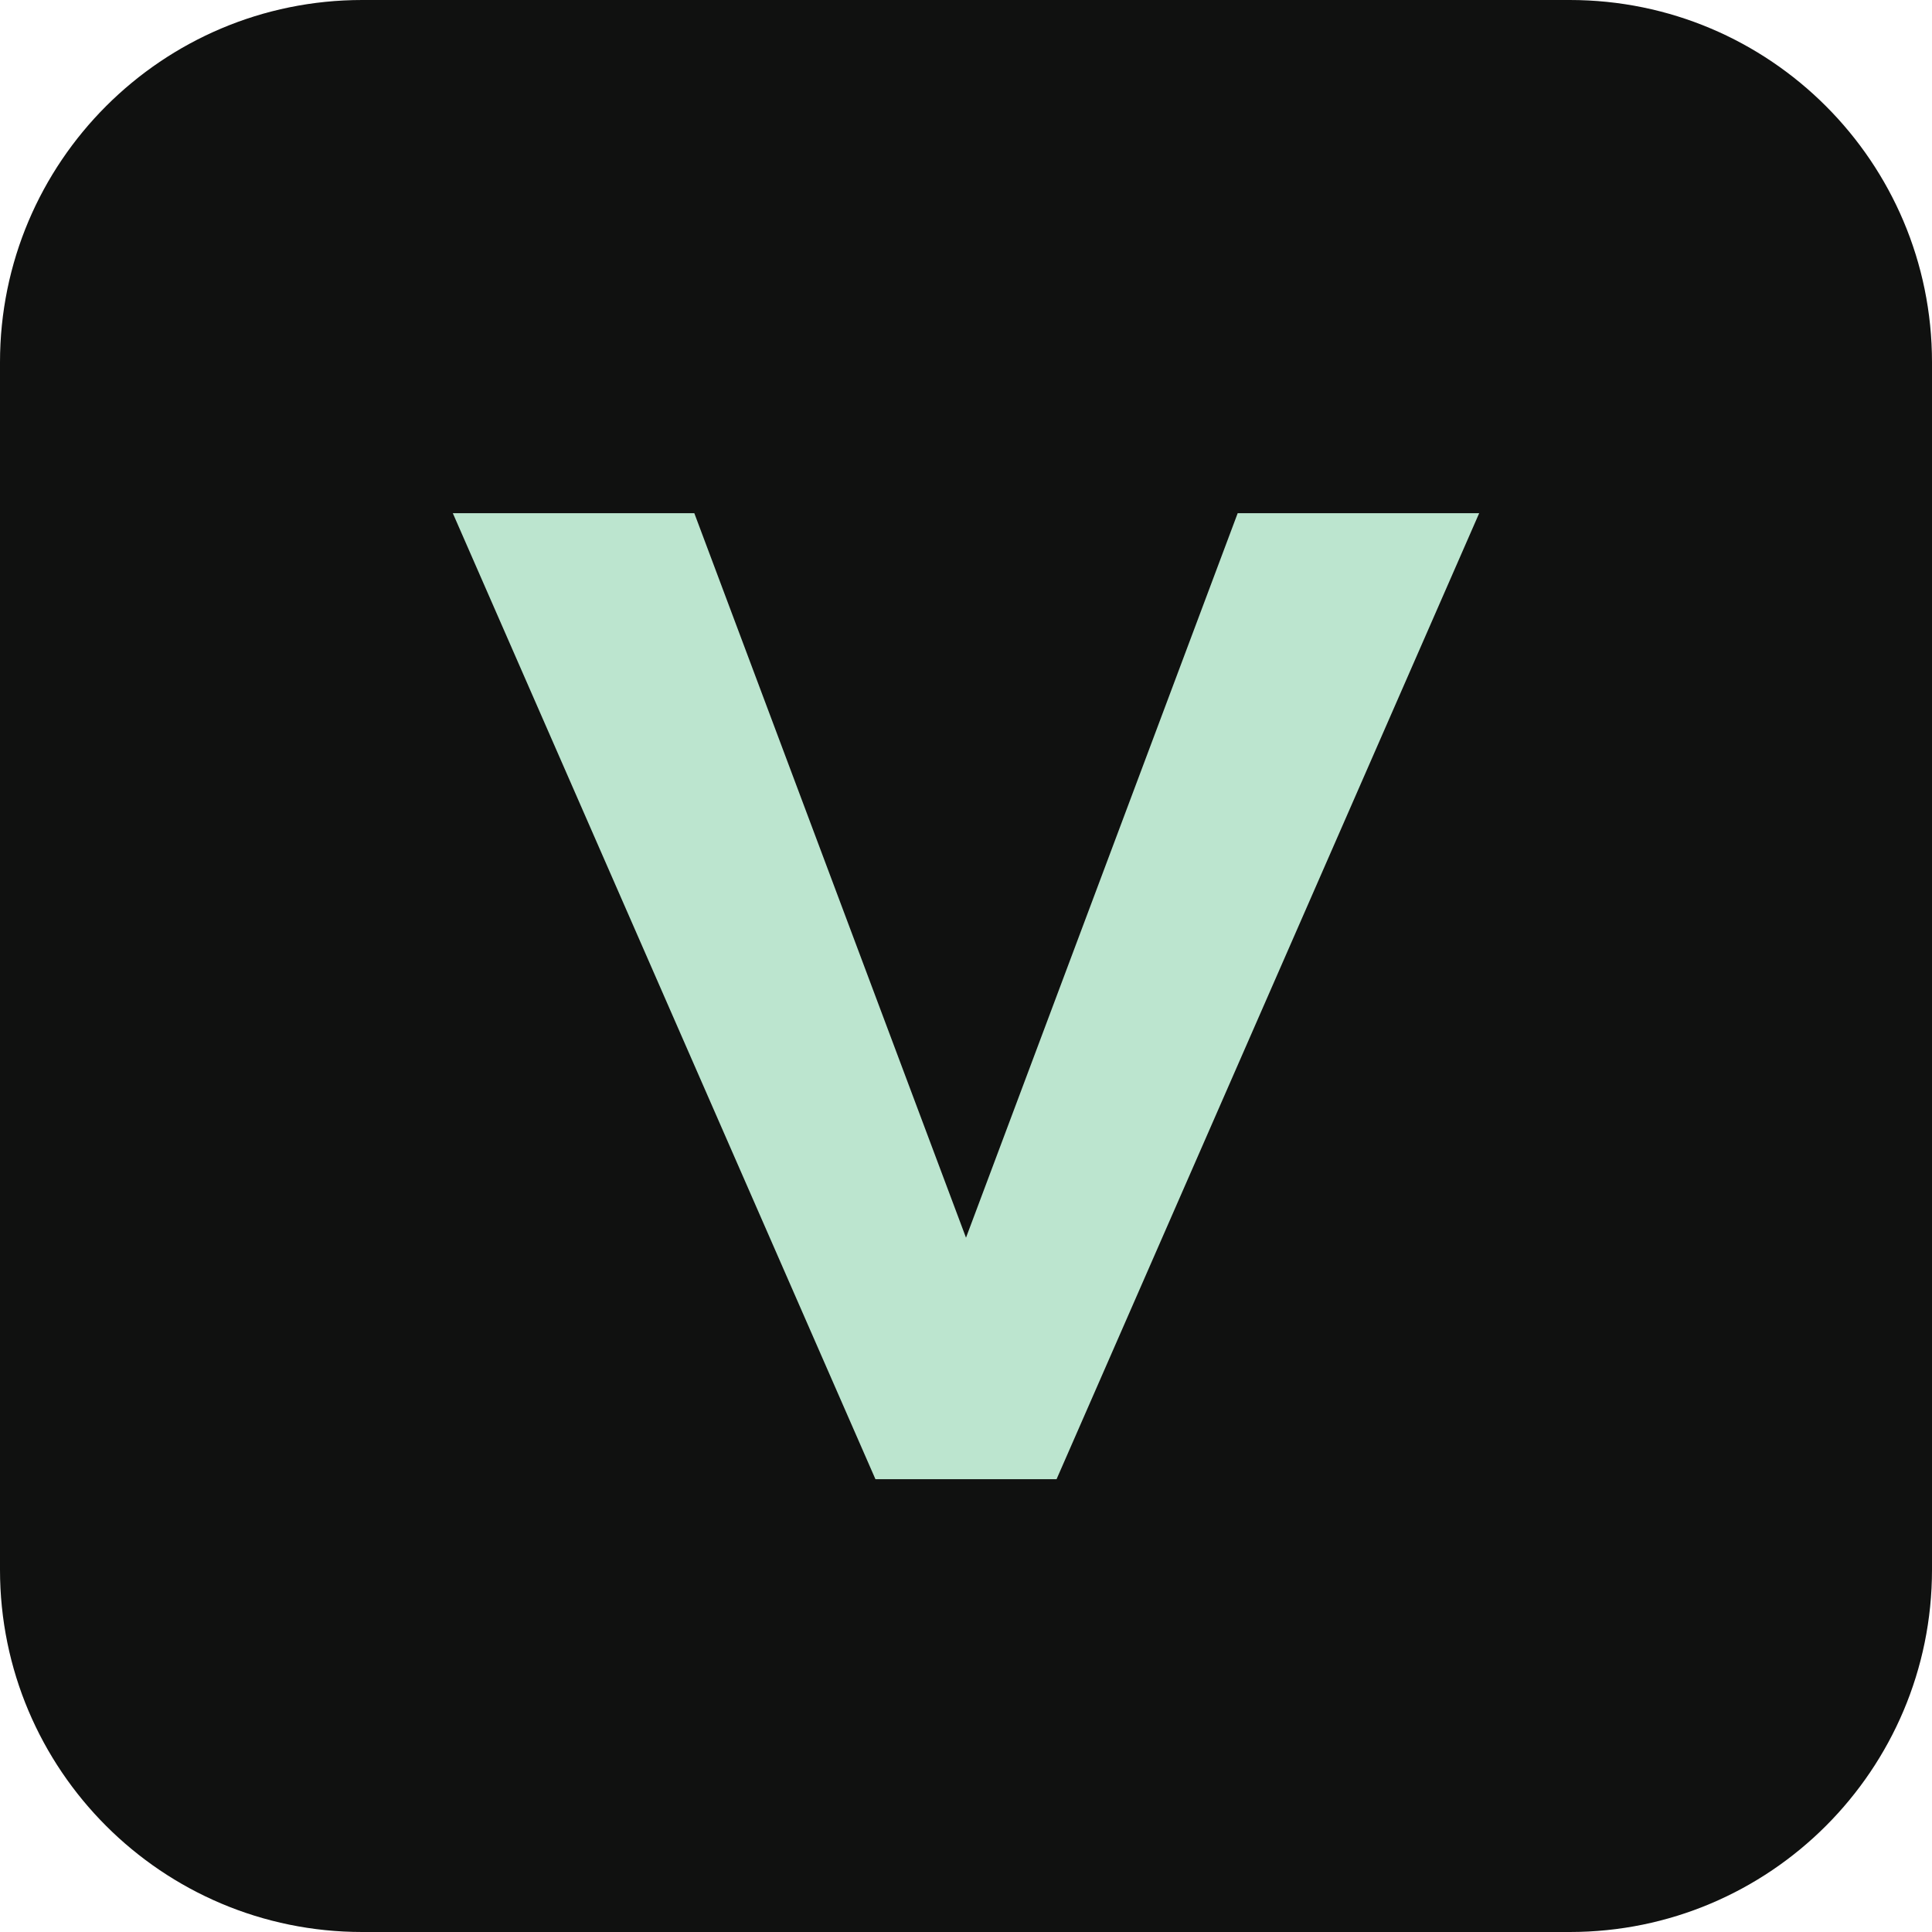
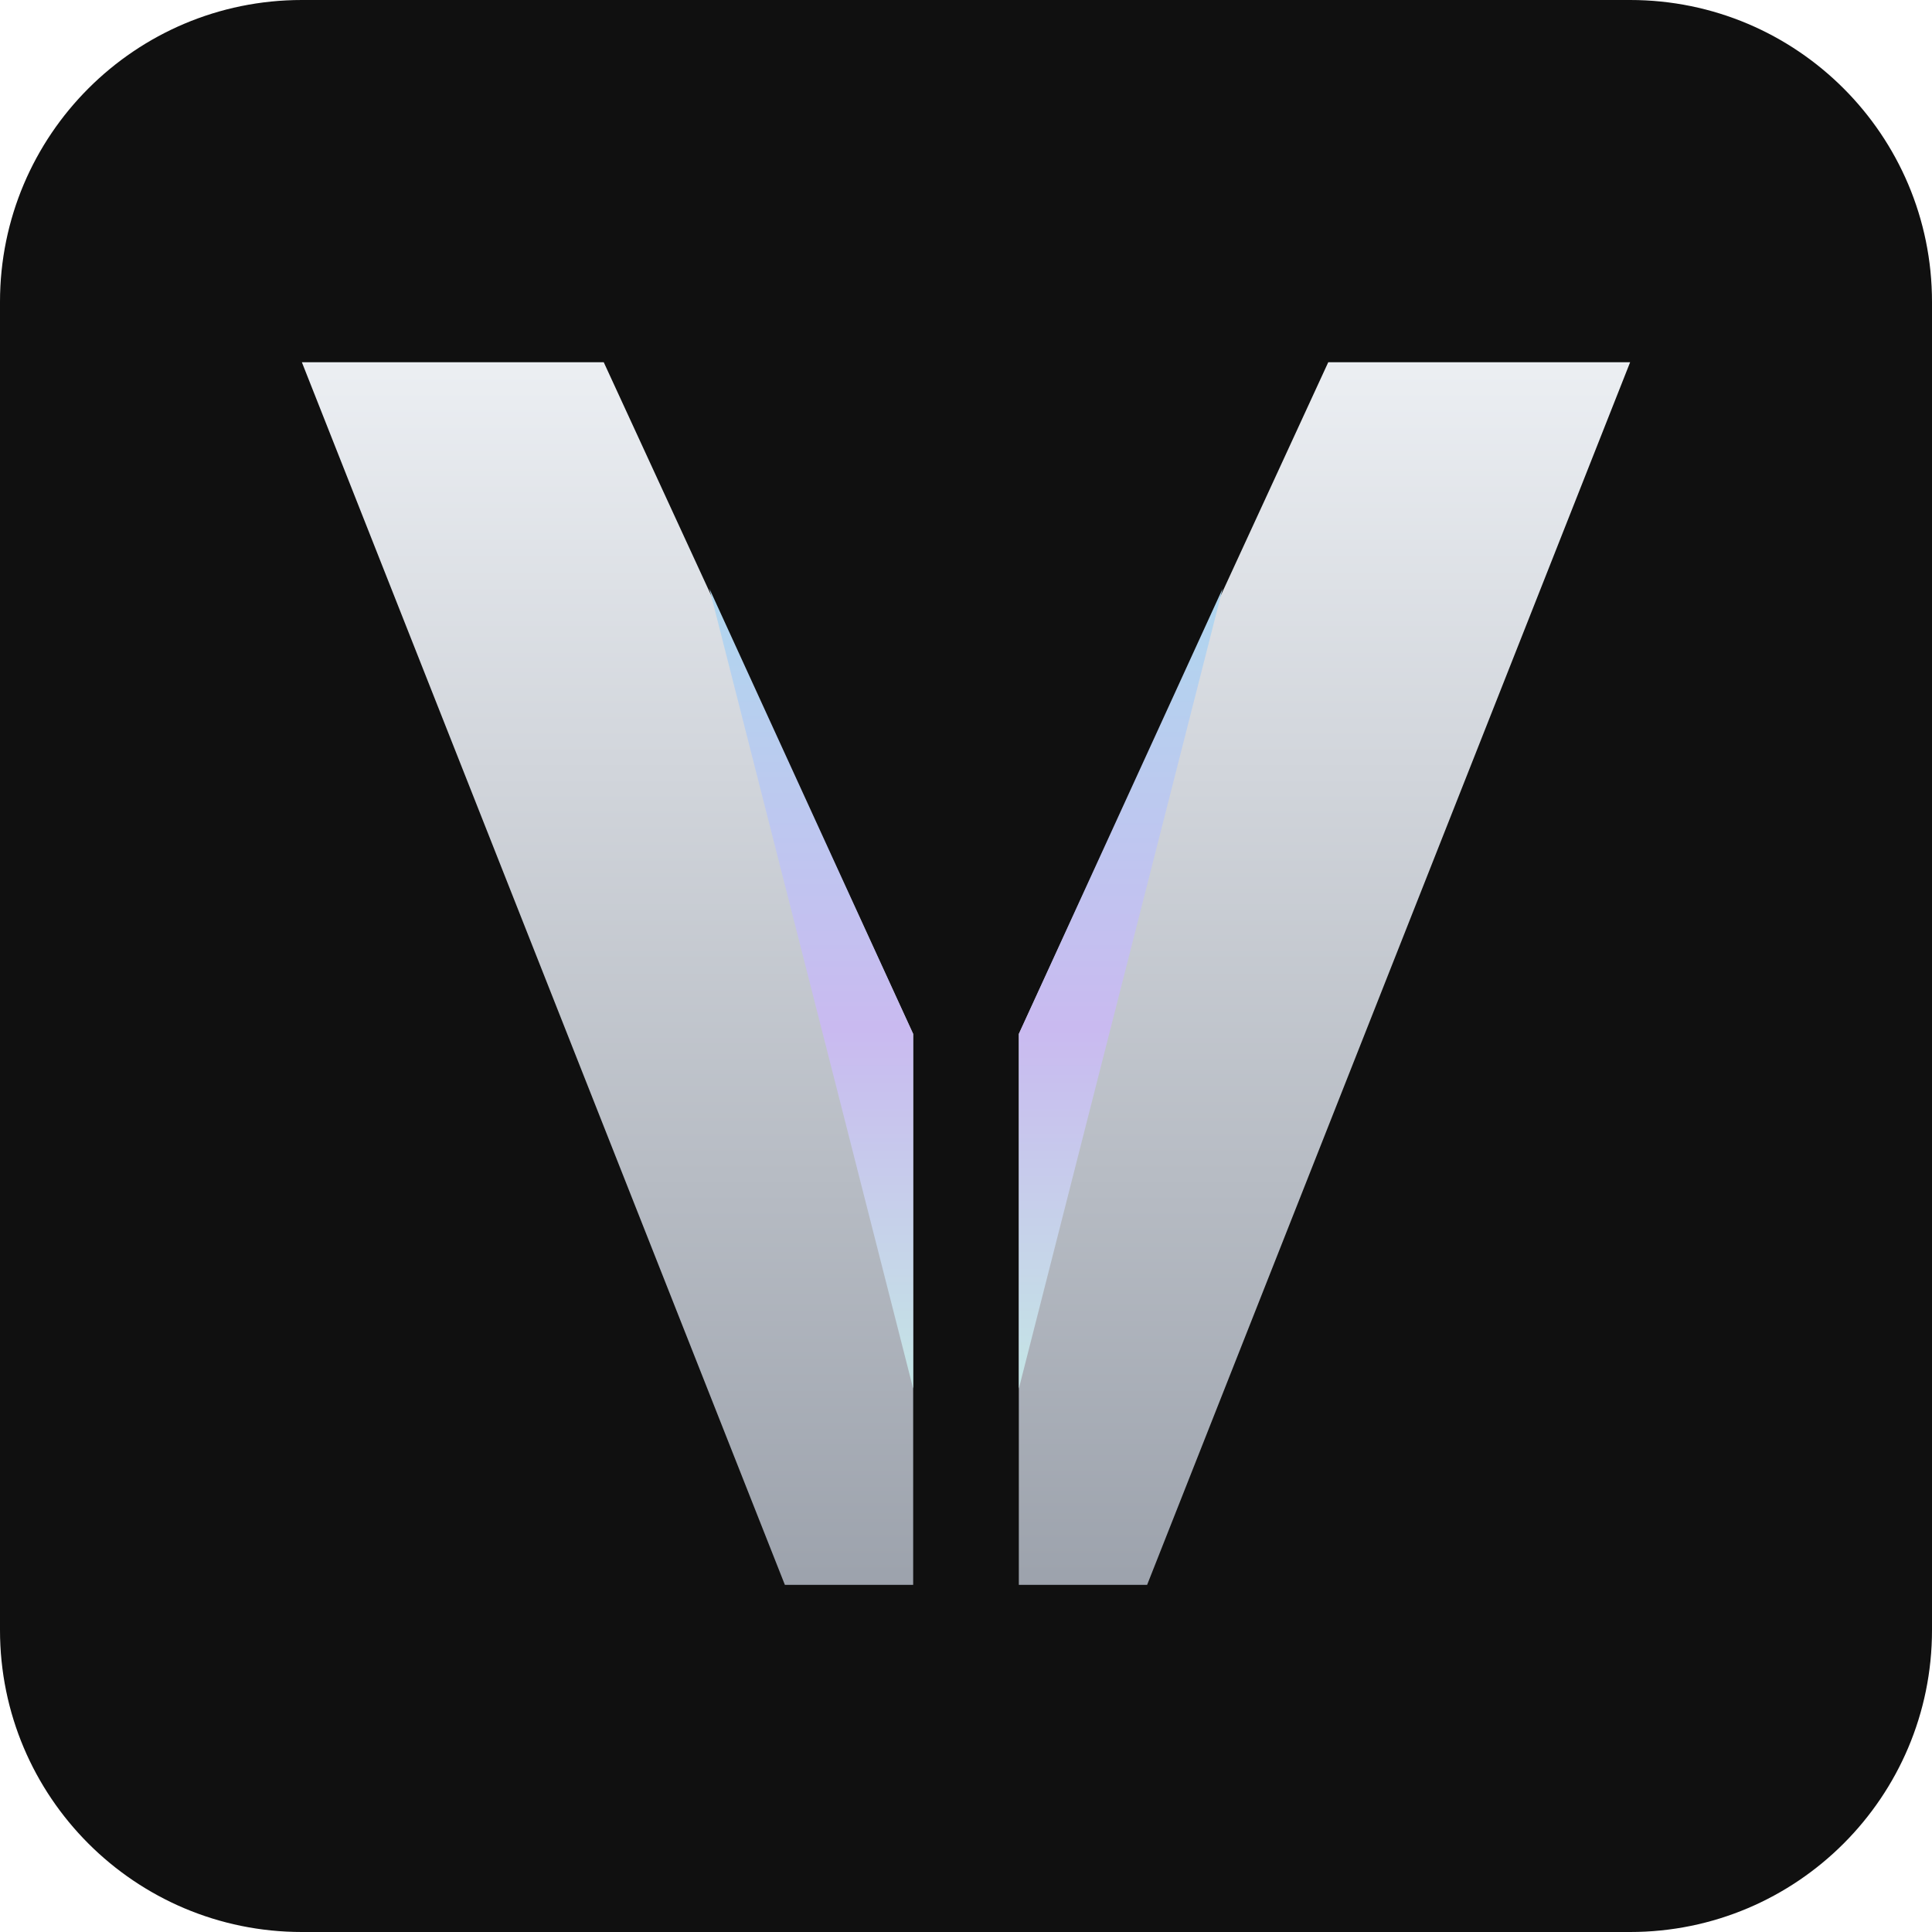
- <svg xmlns="http://www.w3.org/2000/svg" viewBox="0 0 64 64">
-   <rect width="64" height="64" rx="12" fill="#101110" />
-   <path d="M15 17h8l9 24 9-24h8L35 49h-6Z" fill="#bce5cf" />
+ <svg xmlns="http://www.w3.org/2000/svg" viewBox="0 0 256 256">
+   <defs>
+     <linearGradient id="silver" x2="0" y2="1">
+       <stop stop-color="#eceff3" />
+       <stop offset="1" stop-color="#9ca2ac" />
+     </linearGradient>
+     <linearGradient id="facet" x2="0" y2="1">
+       <stop stop-color="#b0d7ef" />
+       <stop offset=".55" stop-color="#c9baf0" />
+       <stop offset="1" stop-color="#c4e5e5" />
+     </linearGradient>
+   </defs>
+   <rect width="256" height="256" rx="40" fill="#101010" />
+   <path d="M40 48H80L121 137V210H104Z M176 48H216L152 210H135V137Z" fill="url(#silver)" />
+   <path d="M94 78L121 137V184Z M162 78L135 137V184Z" fill="url(#facet)" />
</svg>
